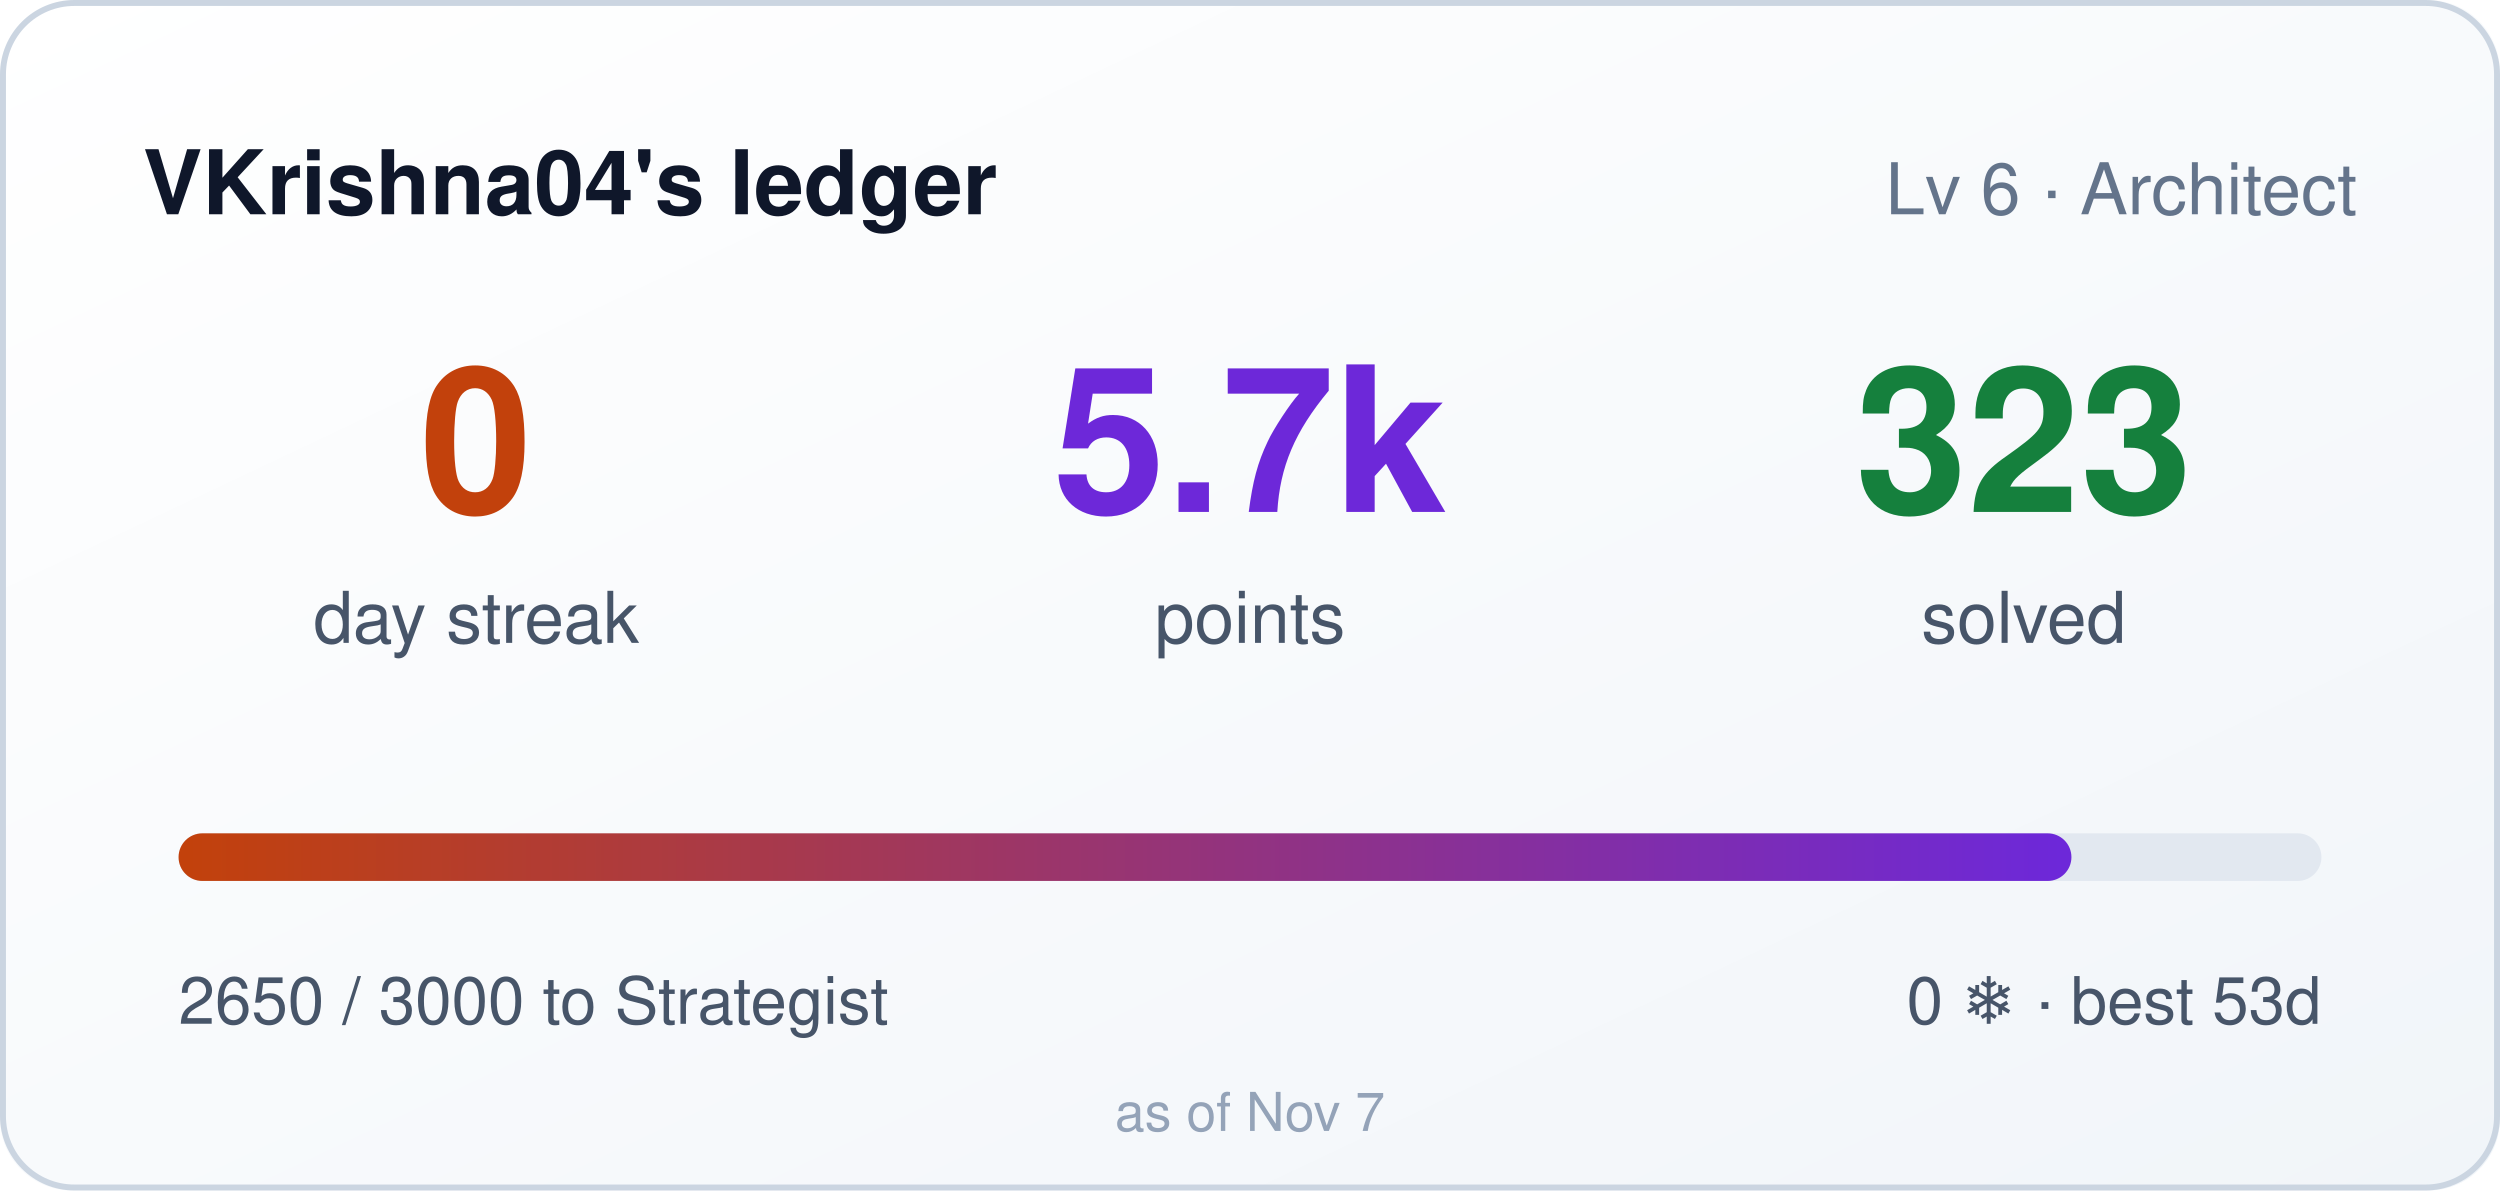
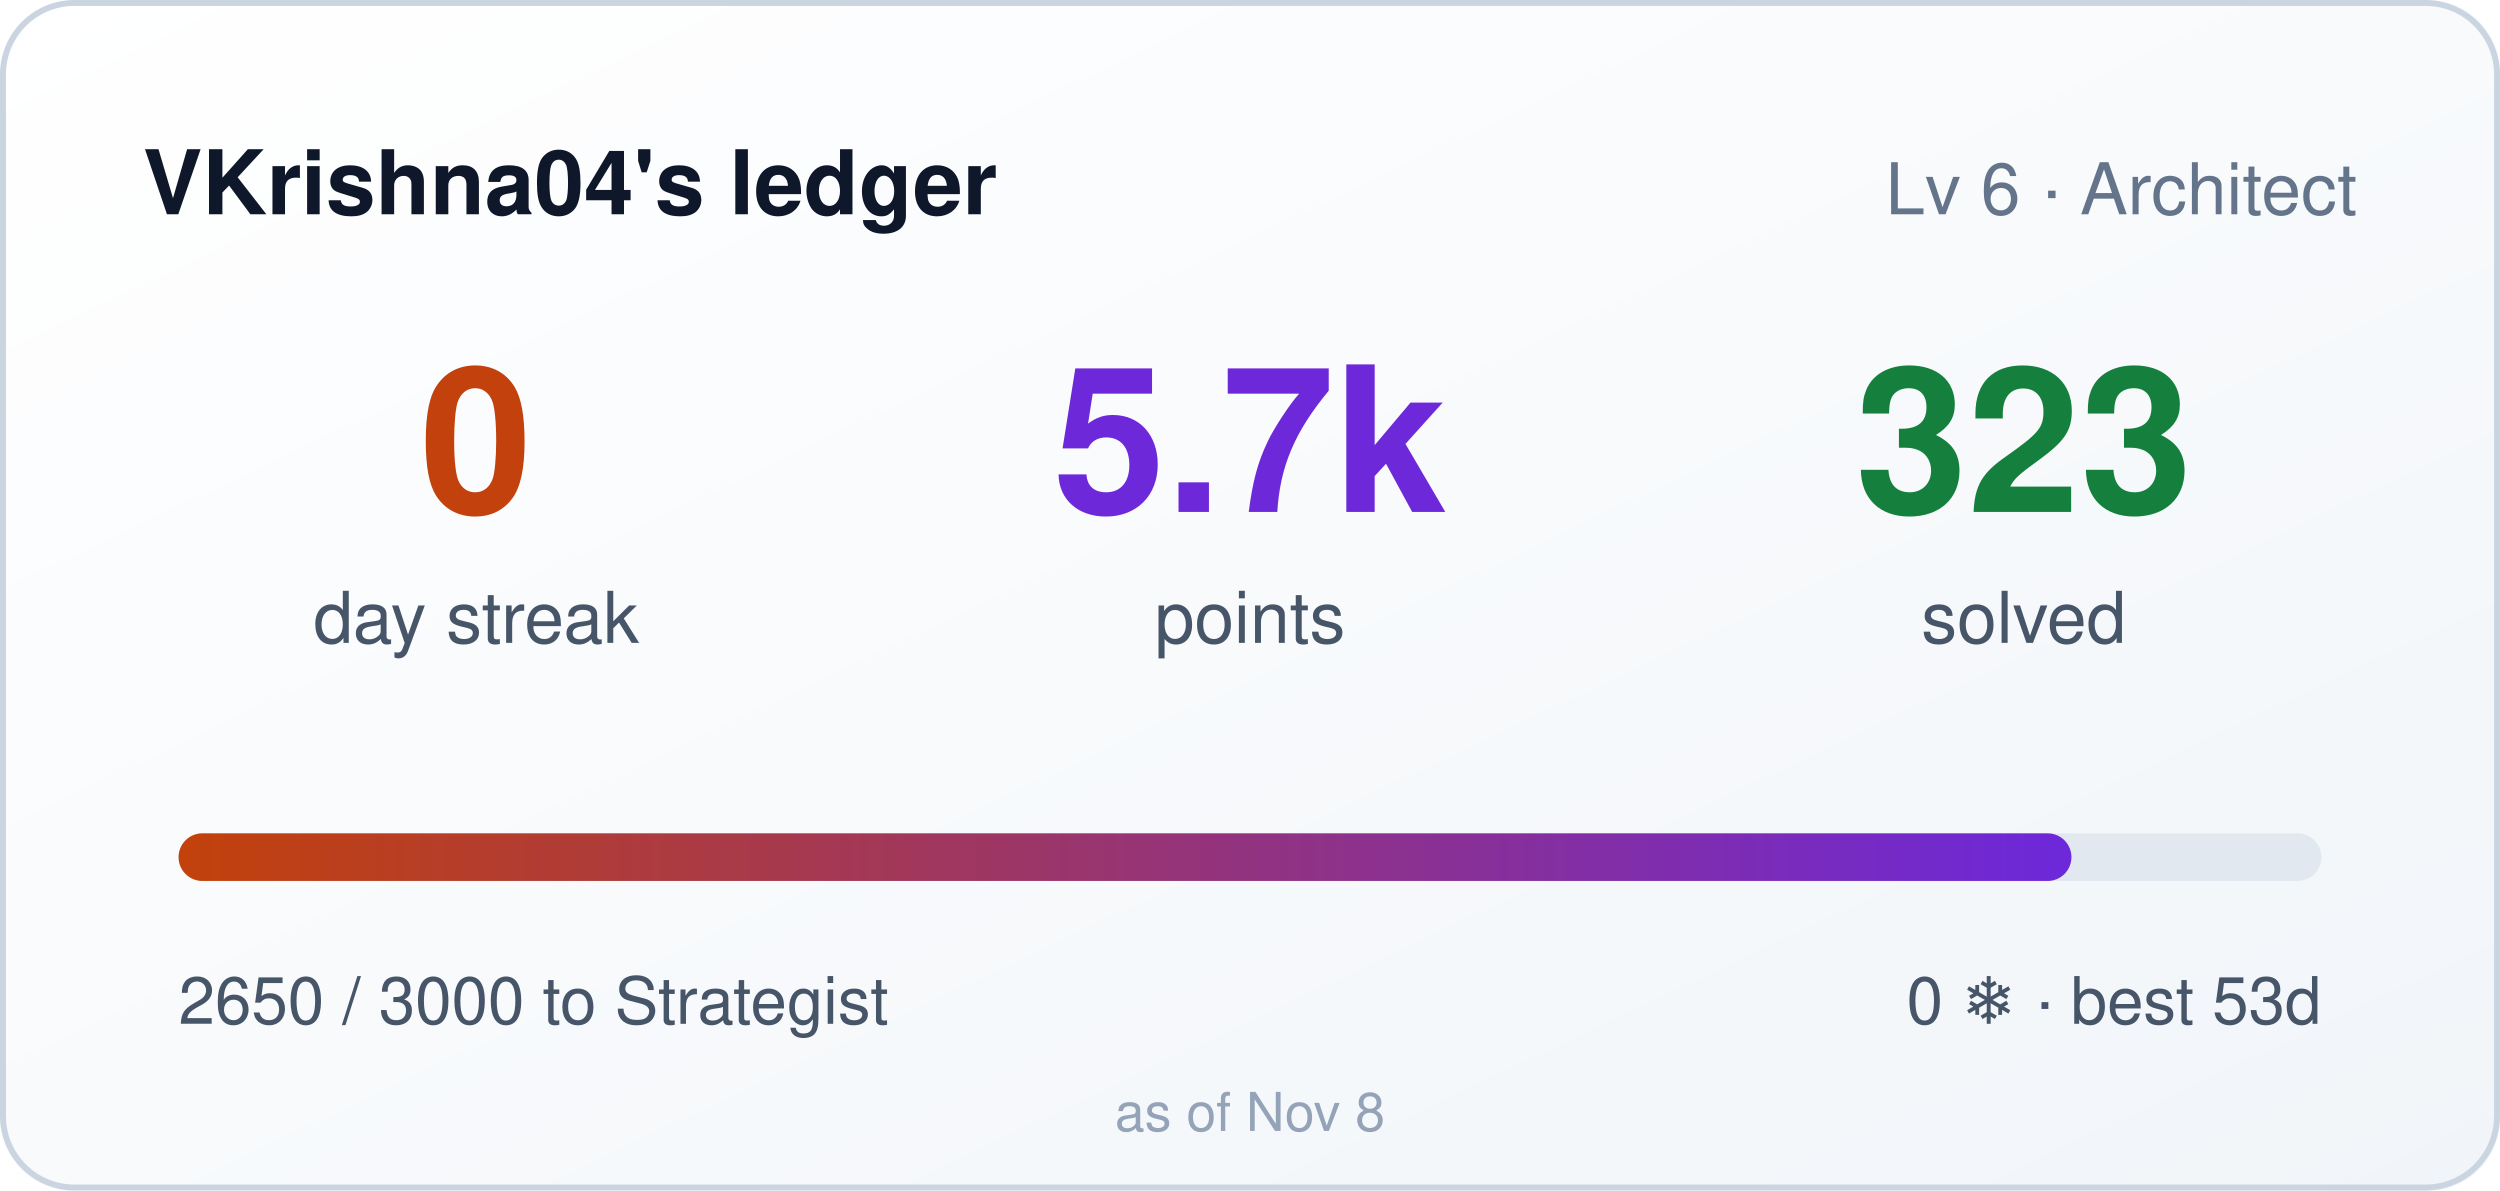
<svg xmlns="http://www.w3.org/2000/svg" width="420" height="200" role="img" aria-label="VKrishna04's ledger: 0 day streak, 5650 points">
  <style>
    .bar,.n{transform-box:fill-box}
    .bar{transform-origin:left center}
    @media (prefers-reduced-motion: no-preference){
      .bar{animation:cl-grow .9s cubic-bezier(.22,1,.36,1) both}
      .n{animation:cl-rise .5s ease-out both}
      .n2{animation-delay:.08s}
      .n3{animation-delay:.16s}
    }
    @keyframes cl-grow{from{transform:scaleX(0)}to{transform:scaleX(1)}}
    @keyframes cl-rise{from{opacity:0;transform:translateY(6px)}to{opacity:1;transform:none}}
  </style>
  <defs>
    <linearGradient id="bg" x1="0" y1="0" x2="1" y2="1">
      <stop offset="0" stop-color="#ffffff" />
      <stop offset="1" stop-color="#f1f5f9" />
    </linearGradient>
    <linearGradient id="bar" x1="0" y1="0" x2="1" y2="0">
      <stop offset="0" stop-color="#c2410c" />
      <stop offset="1" stop-color="#6d28d9" />
    </linearGradient>
  </defs>
  <rect width="420" height="200" rx="12" fill="url(#bg)" />
  <rect x="0.5" y="0.5" width="419" height="199" rx="12" fill="none" stroke="#cbd5e1" />
  <text x="24" y="36" fill="#0f172a" font-size="15" font-weight="600" font-family="Segoe UI,Helvetica,Arial,sans-serif">VKrishna04's ledger</text>
  <text x="396" y="36" fill="#64748b" font-size="12" text-anchor="end" font-family="Segoe UI,Helvetica,Arial,sans-serif">Lv 6 · Architect</text>
  <g font-family="Segoe UI,Helvetica,Arial,sans-serif">
    <text class="n n1" x="80" y="86" fill="#c2410c" font-size="34" font-weight="700" text-anchor="middle">0</text>
    <text x="80" y="108" fill="#475569" font-size="12" text-anchor="middle">day streak</text>
    <text class="n n2" x="210" y="86" fill="#6d28d9" font-size="34" font-weight="700" text-anchor="middle">5.7k</text>
    <text x="210" y="108" fill="#475569" font-size="12" text-anchor="middle">points</text>
    <text class="n n3" x="340" y="86" fill="#15803d" font-size="34" font-weight="700" text-anchor="middle">323</text>
    <text x="340" y="108" fill="#475569" font-size="12" text-anchor="middle">solved</text>
  </g>
  <rect x="30" y="140" width="360" height="8" rx="4" fill="#e2e8f0" />
  <rect class="bar" x="30" y="140" width="318" height="8" rx="4" fill="url(#bar)" />
  <text x="30" y="172" fill="#475569" font-size="11" font-family="Segoe UI,Helvetica,Arial,sans-serif">2650 / 3000 to Strategist</text>
  <text x="390" y="172" fill="#475569" font-size="11" text-anchor="end" font-family="Segoe UI,Helvetica,Arial,sans-serif">0 ❄ · best 53d</text>
-   <text x="210" y="190" fill="#94a3b8" font-size="9" text-anchor="middle" font-family="Segoe UI,Helvetica,Arial,sans-serif">as of Nov 7</text>
+   <text x="210" y="190" fill="#94a3b8" font-size="9" text-anchor="middle" font-family="Segoe UI,Helvetica,Arial,sans-serif">as of Nov 8</text>
</svg>
